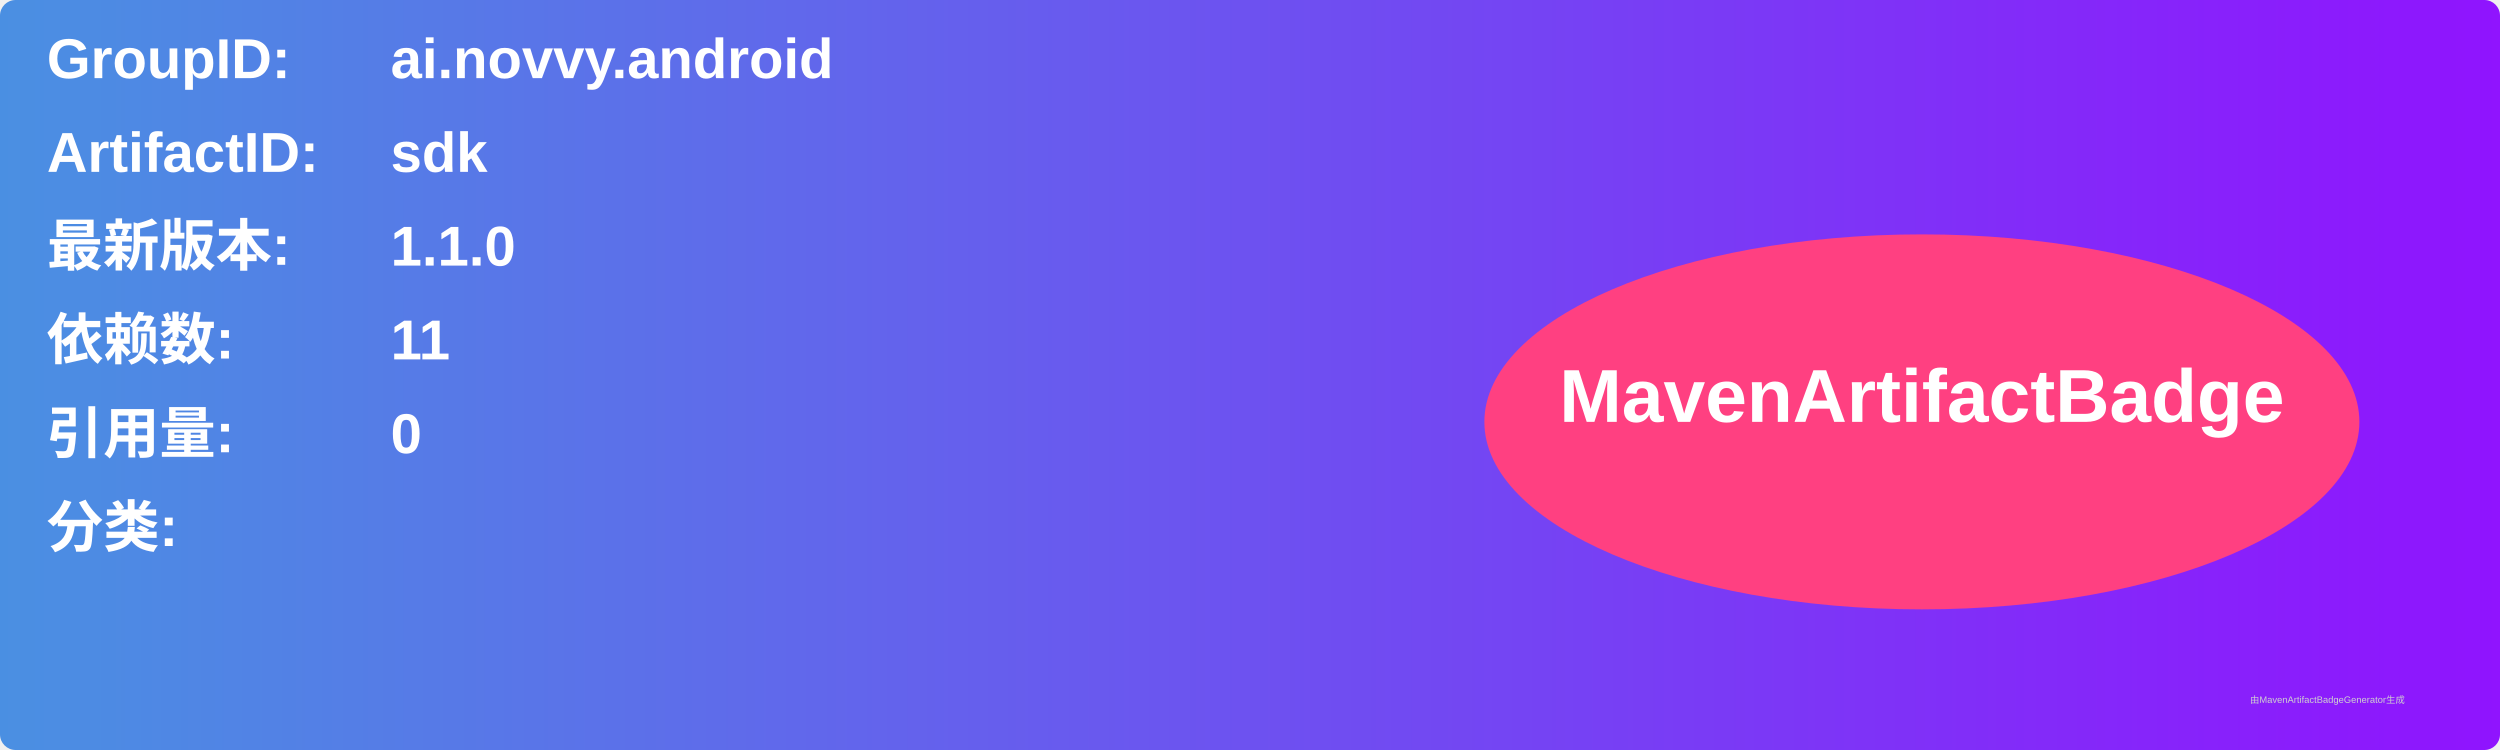
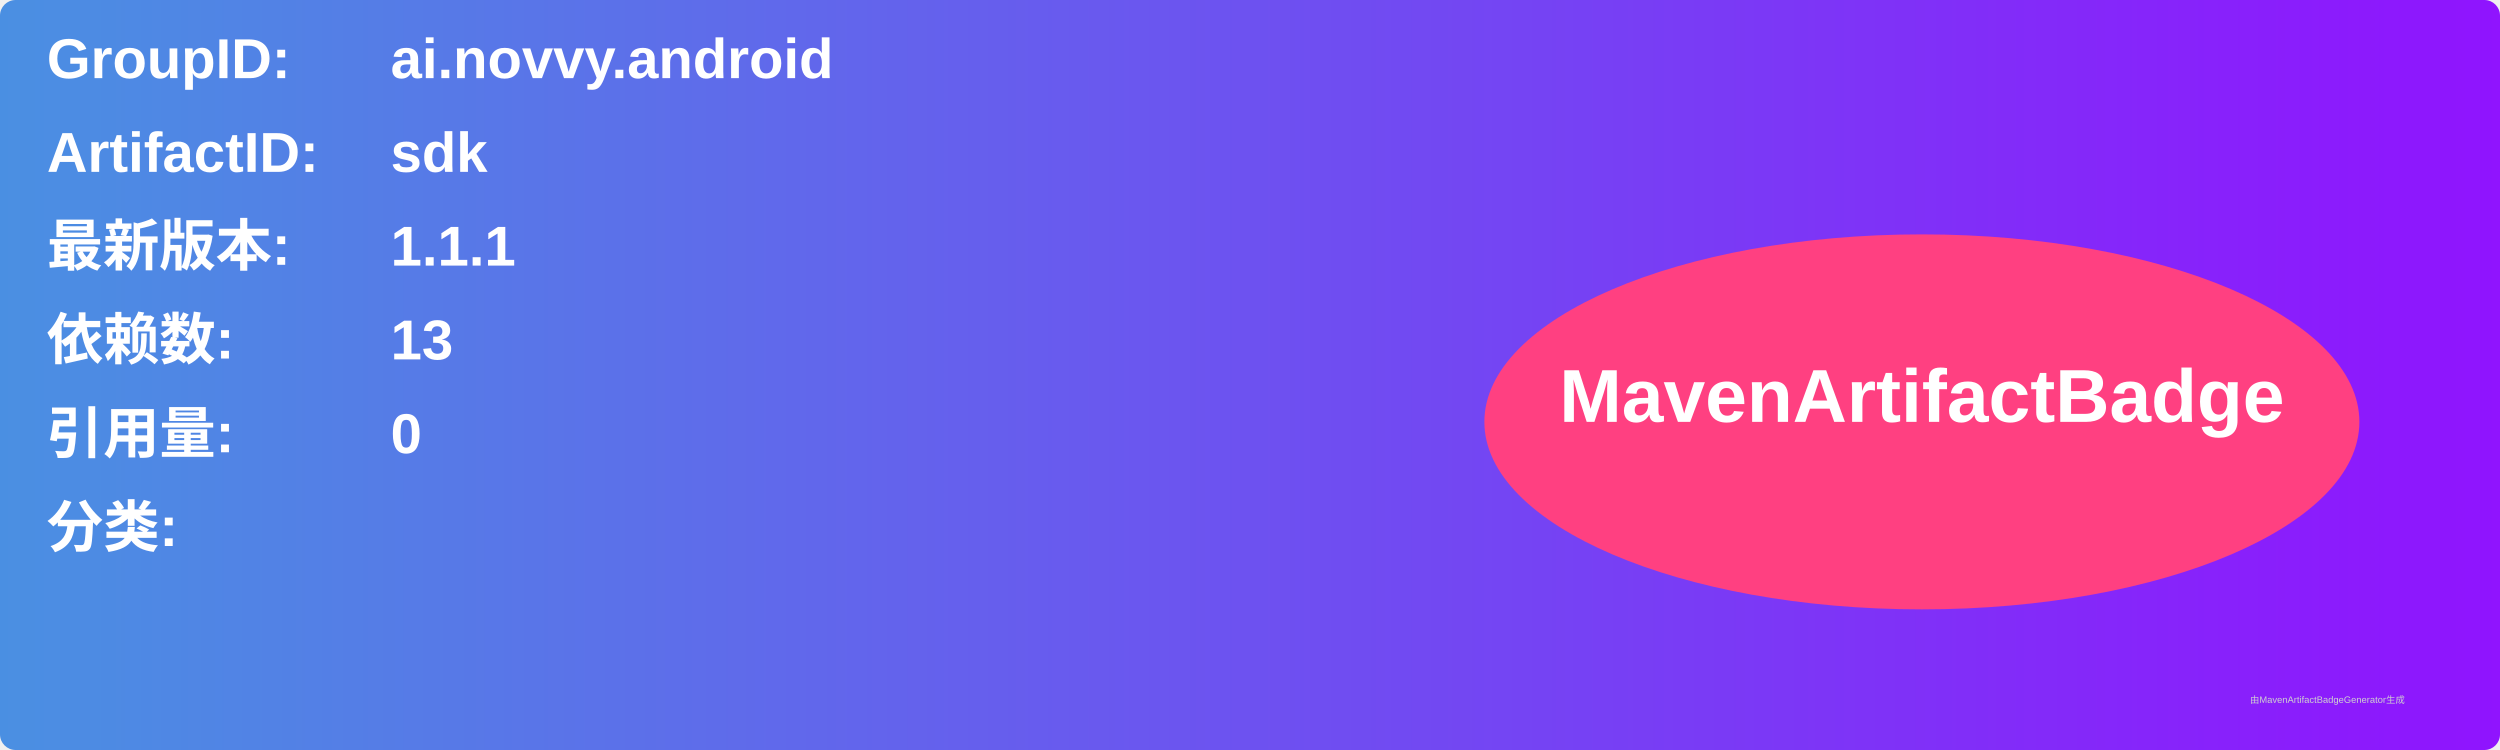
<svg xmlns="http://www.w3.org/2000/svg" width="800" height="240" viewBox="0 0 800 240">
  <linearGradient id="grad" x1="0%" y1="0%" x2="100%" y2="0%">
    <stop offset="0%" stop-color="#4a90e2" />
    <stop offset="100%" stop-color="#9013fe" />
  </linearGradient>
  <rect width="100%" height="100%" rx="5" ry="5" fill="url(#grad)" />
  <g transform="translate(15, 15)">
    <text x="0" y="10" font-family="Arial" font-size="18" fill="white" font-weight="bold" width="260">GroupID:</text>
    <text x="110" y="10" font-family="Arial" font-size="18" fill="white" font-weight="bold" width="460">ai.novvy.android</text>
    <text x="0" y="40" font-family="Arial" font-size="18" fill="white" font-weight="bold" width="260">ArtifactID:</text>
    <text x="110" y="40" font-family="Arial" font-size="18" fill="white" font-weight="bold" width="460">sdk</text>
    <text x="0" y="70" font-family="Arial" font-size="18" fill="white" font-weight="bold">最新版本:</text>
    <text x="110" y="70" font-family="Arial" font-size="18" fill="white" font-weight="bold">
-       <tspan font-weight="bold">1.1.0</tspan>
+       <tspan font-weight="bold">1.1.1</tspan>
    </text>
    <text x="0" y="100" font-family="Arial" font-size="18" fill="white" font-weight="bold">依赖数: </text>
    <text x="110" y="100" font-family="Arial" font-size="18" fill="white">
-       <tspan font-weight="bold">11</tspan>
+       <tspan font-weight="bold">13</tspan>
    </text>
    <text x="0" y="130" font-family="Arial" font-size="18" fill="white" font-weight="bold">引用量: </text>
    <text x="110" y="130" font-family="Arial" font-size="18" fill="white">
      <tspan font-weight="bold">0</tspan>
    </text>
    <text x="0" y="160" font-family="Arial" font-size="18" fill="white" font-weight="bold">分类:</text>
    <text x="10" y="190" font-family="Arial" font-size="10" fill="white">
      <tspan font-weight="bold" />
    </text>
    <ellipse cx="600" cy="120" rx="140" ry="60" fill="#ff4081" />
    <text x="600" y="120" text-anchor="middle" font-family="Arial" font-size="24" fill="white" font-weight="bold">MavenArtifactBadge</text>
  </g>
  <text x="720" y="225" font-family="Arial" font-size="3" fill="#d0d0d0">由MavenArtifactBadgeGenerator生成</text>
</svg>
